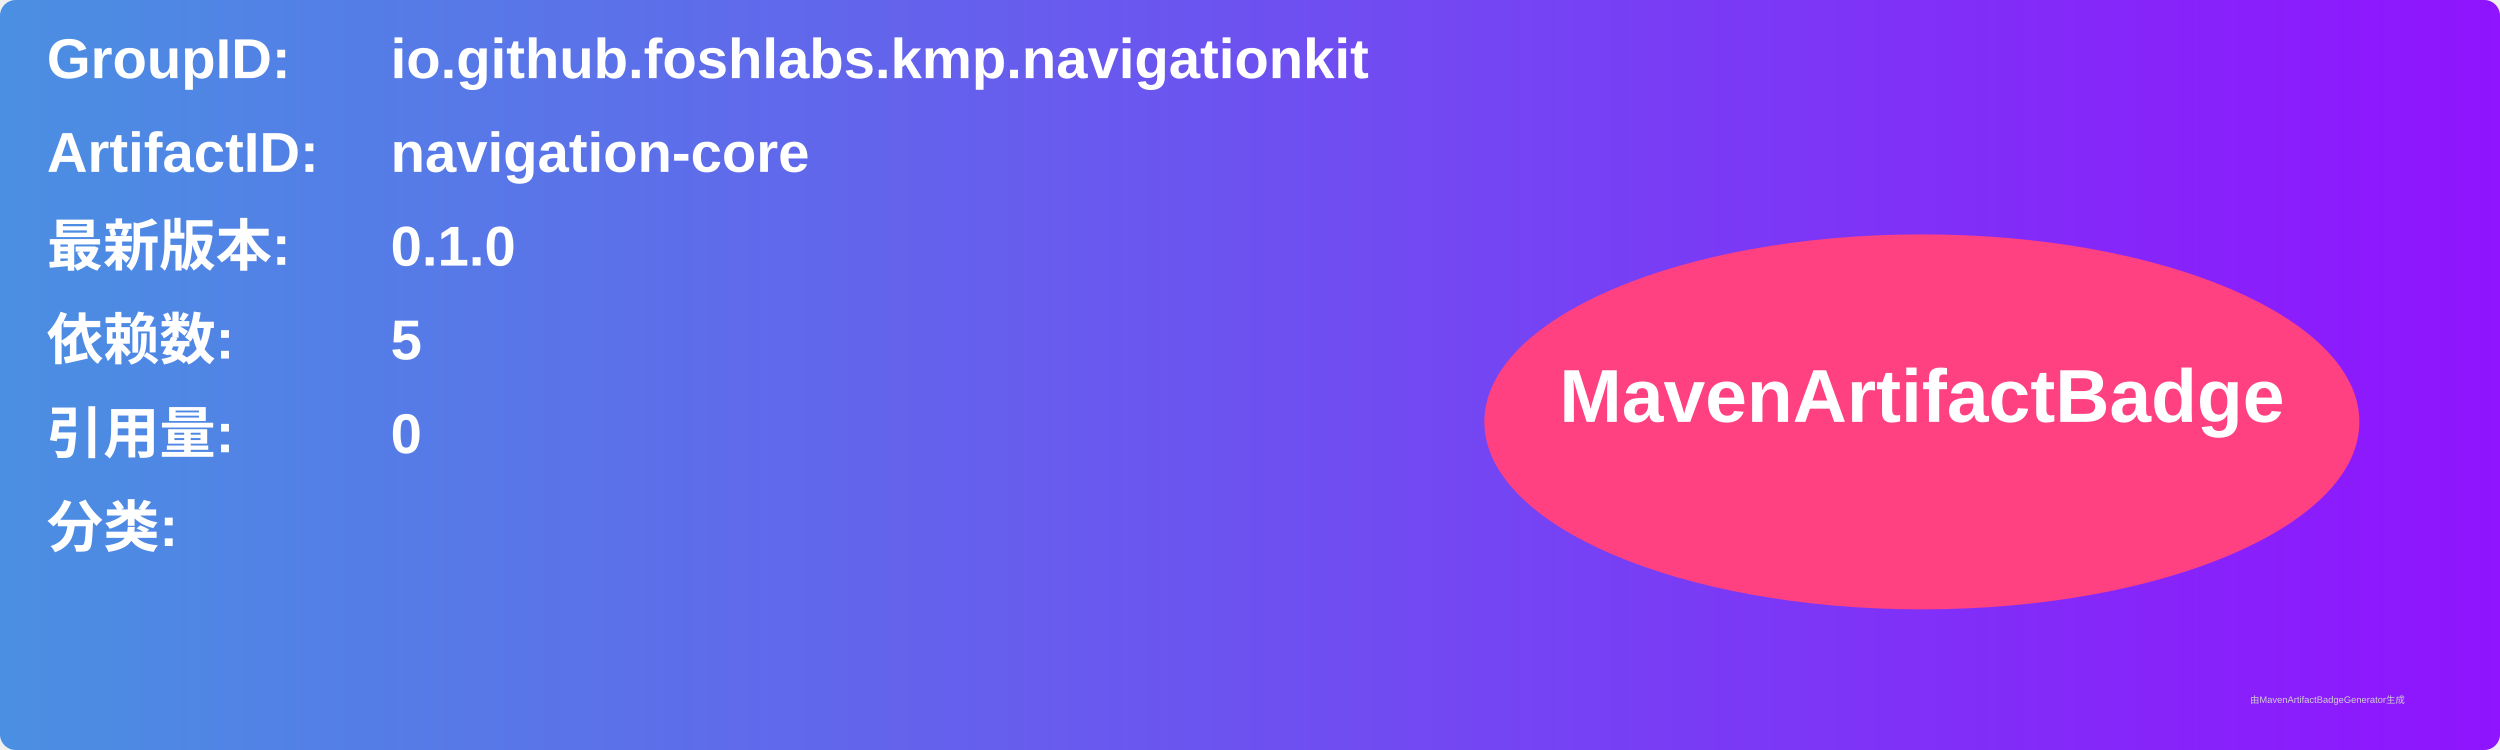
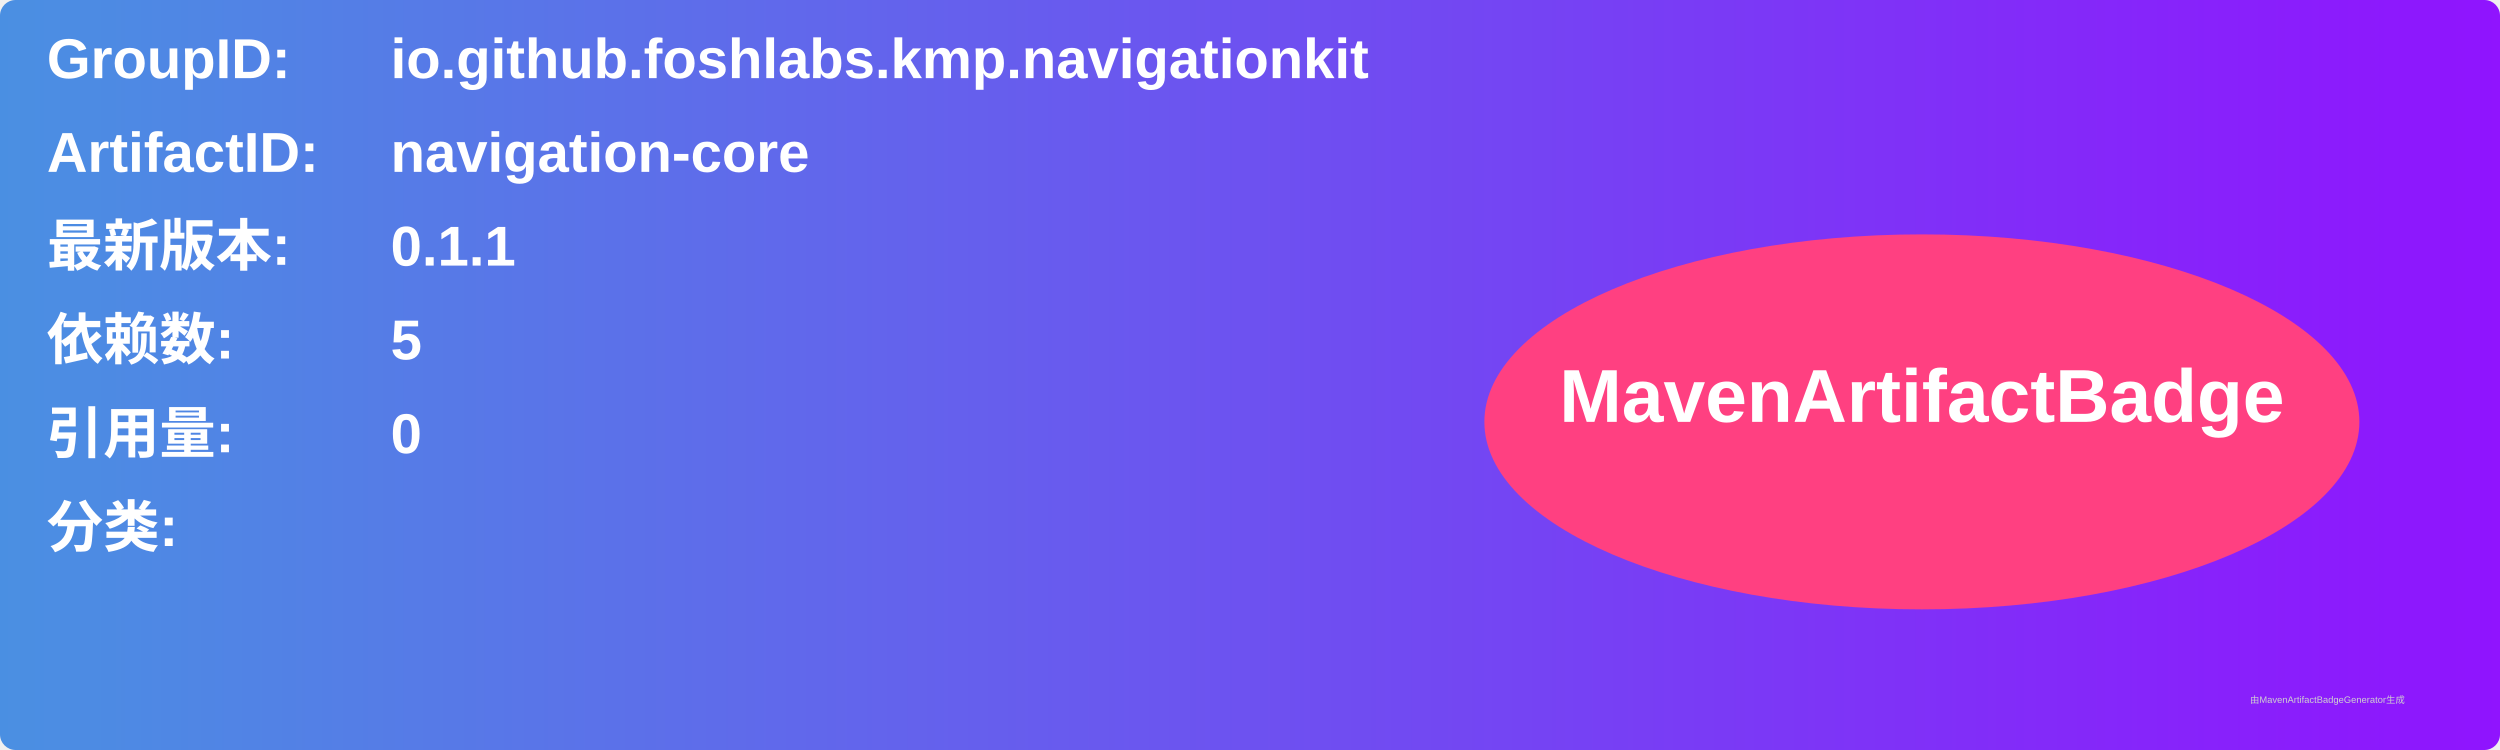
<svg xmlns="http://www.w3.org/2000/svg" width="800" height="240" viewBox="0 0 800 240">
  <linearGradient id="grad" x1="0%" y1="0%" x2="100%" y2="0%">
    <stop offset="0%" stop-color="#4a90e2" />
    <stop offset="100%" stop-color="#9013fe" />
  </linearGradient>
  <rect width="100%" height="100%" rx="5" ry="5" fill="url(#grad)" />
  <g transform="translate(15, 15)">
    <text x="0" y="10" font-family="Arial" font-size="18" fill="white" font-weight="bold" width="260">GroupID:</text>
    <text x="110" y="10" font-family="Arial" font-size="18" fill="white" font-weight="bold" width="460">io.github.foshlabs.kmp.navigationkit</text>
    <text x="0" y="40" font-family="Arial" font-size="18" fill="white" font-weight="bold" width="260">ArtifactID:</text>
    <text x="110" y="40" font-family="Arial" font-size="18" fill="white" font-weight="bold" width="460">navigation-core</text>
    <text x="0" y="70" font-family="Arial" font-size="18" fill="white" font-weight="bold">最新版本:</text>
    <text x="110" y="70" font-family="Arial" font-size="18" fill="white" font-weight="bold">
-       <tspan font-weight="bold">0.1.0</tspan>
+       <tspan font-weight="bold">0.1.1</tspan>
    </text>
    <text x="0" y="100" font-family="Arial" font-size="18" fill="white" font-weight="bold">依赖数: </text>
    <text x="110" y="100" font-family="Arial" font-size="18" fill="white">
      <tspan font-weight="bold">5</tspan>
    </text>
    <text x="0" y="130" font-family="Arial" font-size="18" fill="white" font-weight="bold">引用量: </text>
    <text x="110" y="130" font-family="Arial" font-size="18" fill="white">
      <tspan font-weight="bold">0</tspan>
    </text>
    <text x="0" y="160" font-family="Arial" font-size="18" fill="white" font-weight="bold">分类:</text>
    <text x="10" y="190" font-family="Arial" font-size="10" fill="white">
      <tspan font-weight="bold" />
    </text>
    <ellipse cx="600" cy="120" rx="140" ry="60" fill="#ff4081" />
    <text x="600" y="120" text-anchor="middle" font-family="Arial" font-size="24" fill="white" font-weight="bold">MavenArtifactBadge</text>
  </g>
  <text x="720" y="225" font-family="Arial" font-size="3" fill="#d0d0d0">由MavenArtifactBadgeGenerator生成</text>
</svg>
